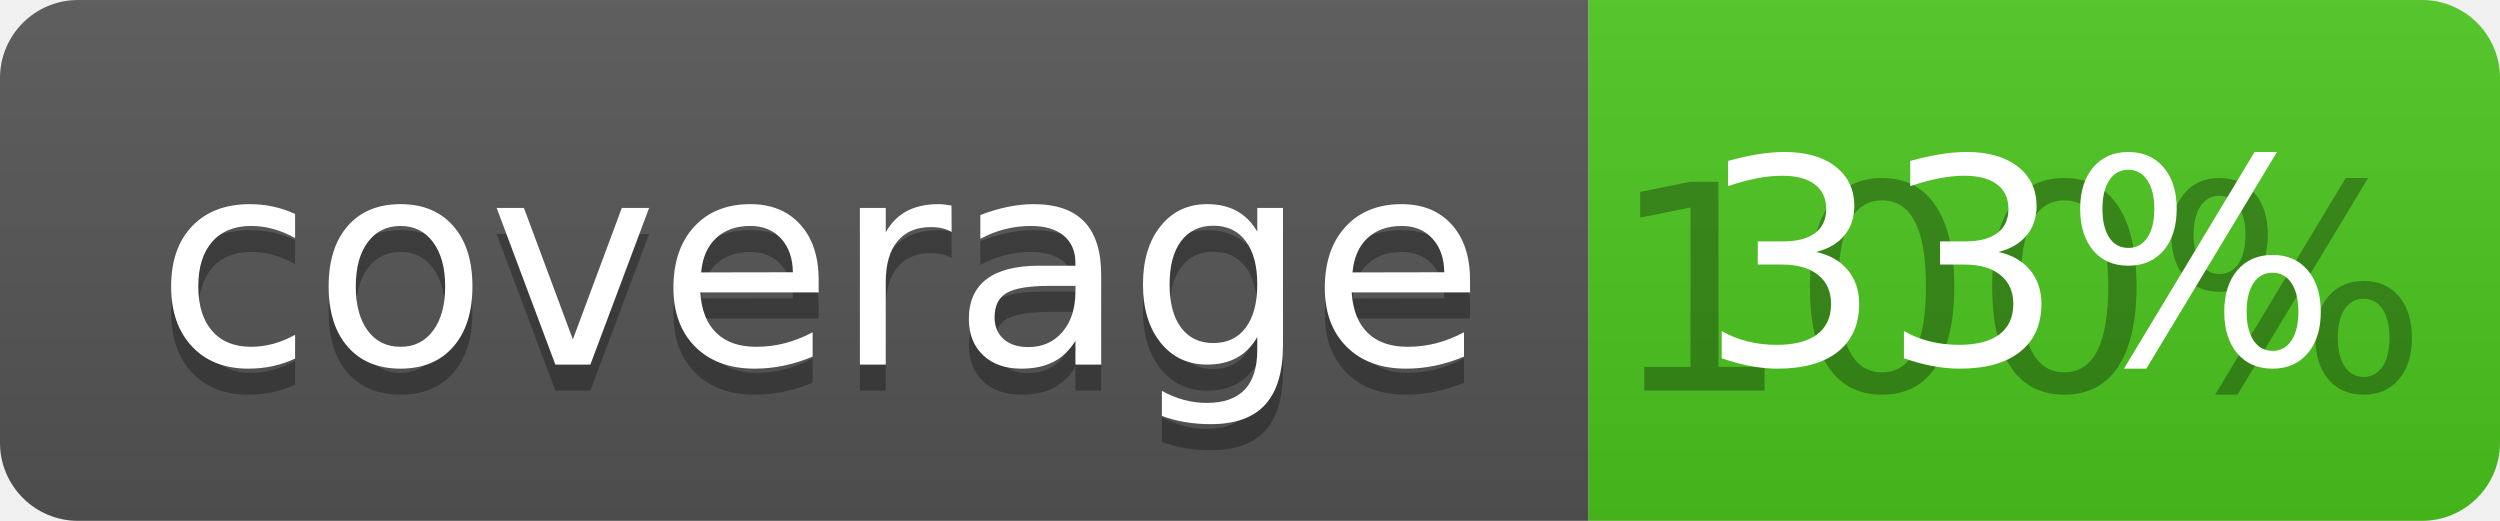
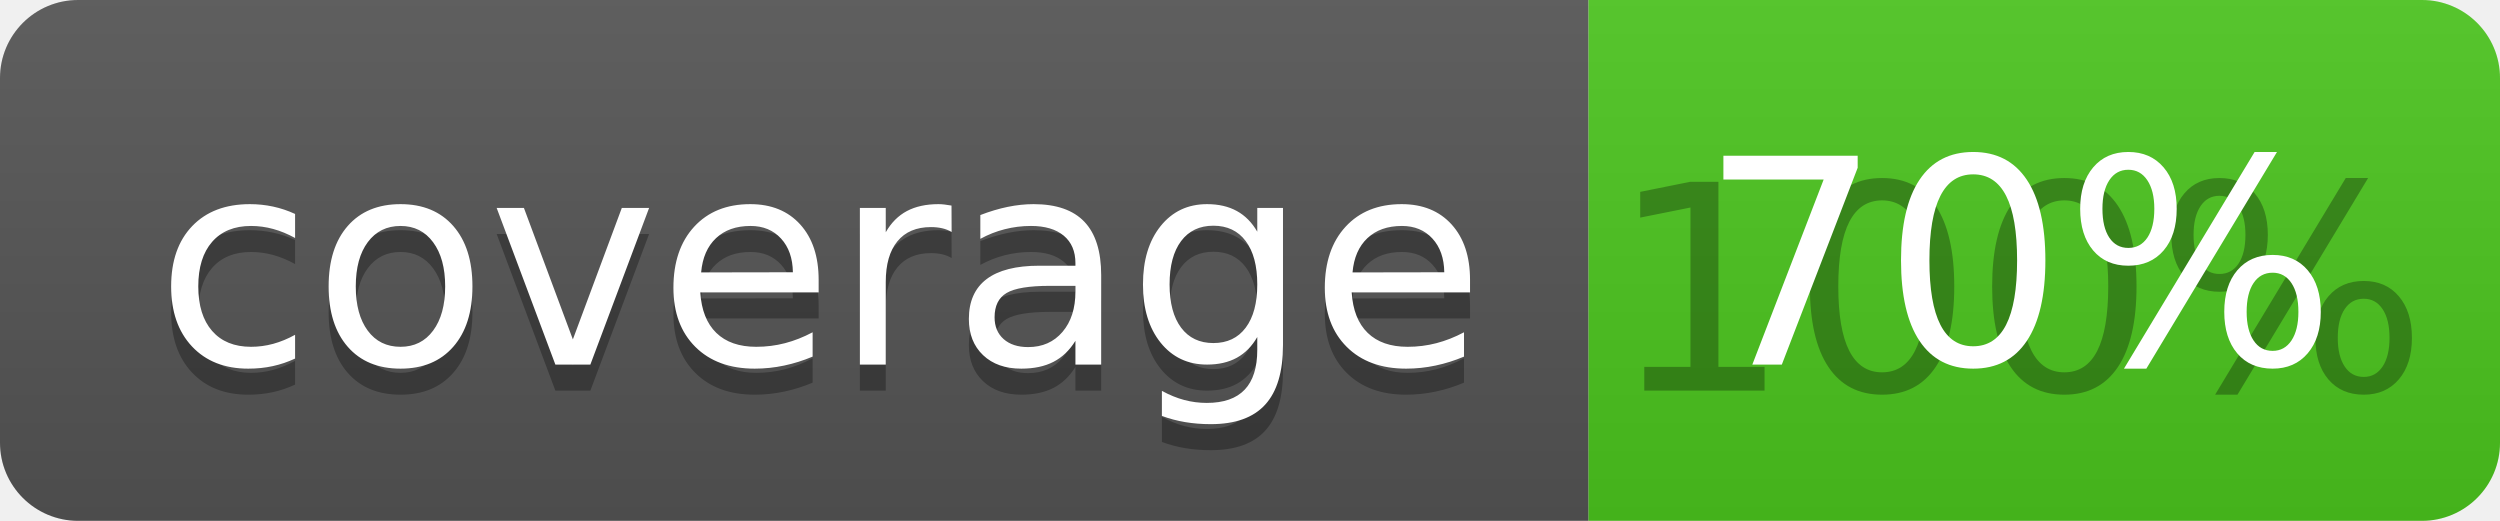
<svg xmlns="http://www.w3.org/2000/svg" width="96" height="20">
  <linearGradient id="b" x2="0" y2="100%">
    <stop offset="0" stop-color="#bbb" stop-opacity=".1" />
    <stop offset="1" stop-opacity=".1" />
  </linearGradient>
  <clipPath id="a">
    <rect width="96" height="20" rx="3" fill="#fff" />
  </clipPath>
  <g clip-path="url(#a)">
    <path fill="#555" d="M0 0h61v20H0z" />
    <path fill="#4CC61E" d="M61 0h35v20H61z" />
    <path fill="url(#b)" d="M0 0h96v20H0z" />
  </g>
  <g fill="#fff" text-anchor="middle" font-family="DejaVu Sans,Verdana,Geneva,sans-serif" font-size="110">
    <text x="315" y="150" fill="#010101" fill-opacity=".3" transform="scale(.1)" textLength="510">coverage</text>
    <text x="315" y="140" transform="scale(.1)" textLength="510">coverage</text>
    <text x="775" y="150" fill="#010101" fill-opacity=".3" transform="scale(.1)" textLength="250">100%</text>
-     <text x="775" y="140" transform="scale(.1)" textLength="250">33%</text>
+     <text x="775" y="140" transform="scale(.1)" textLength="250">70%</text>
  </g>
</svg>
